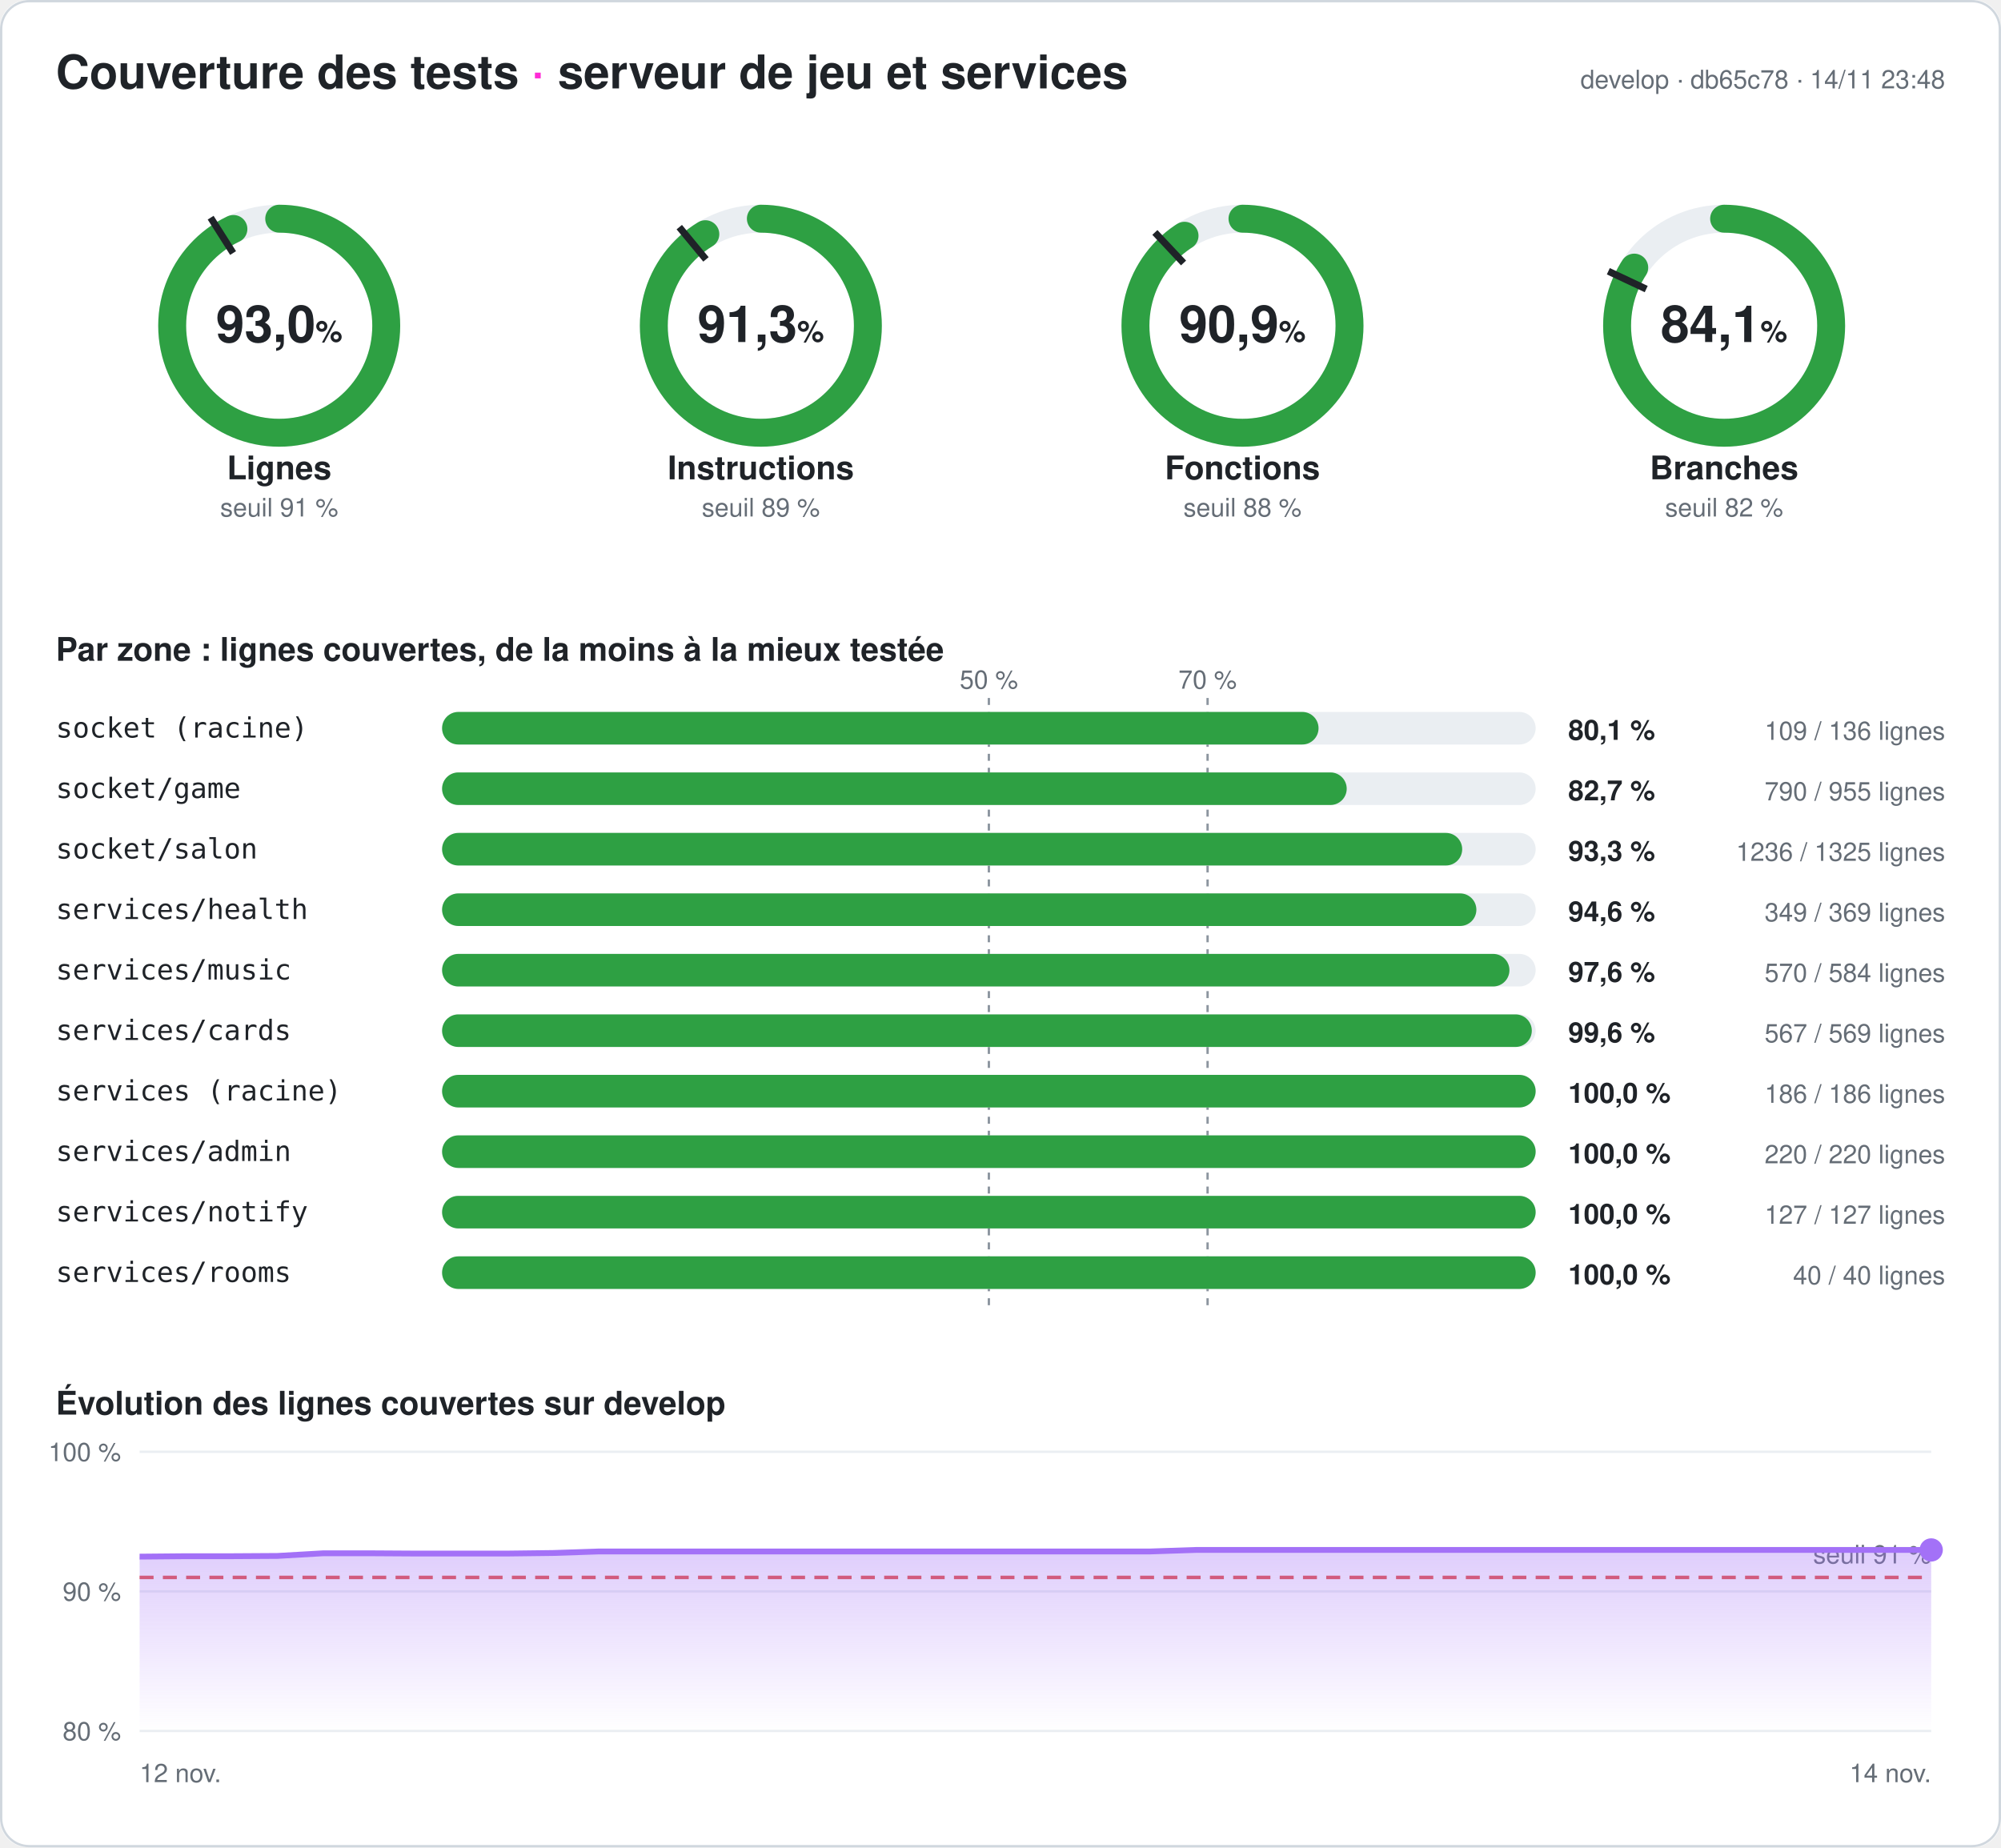
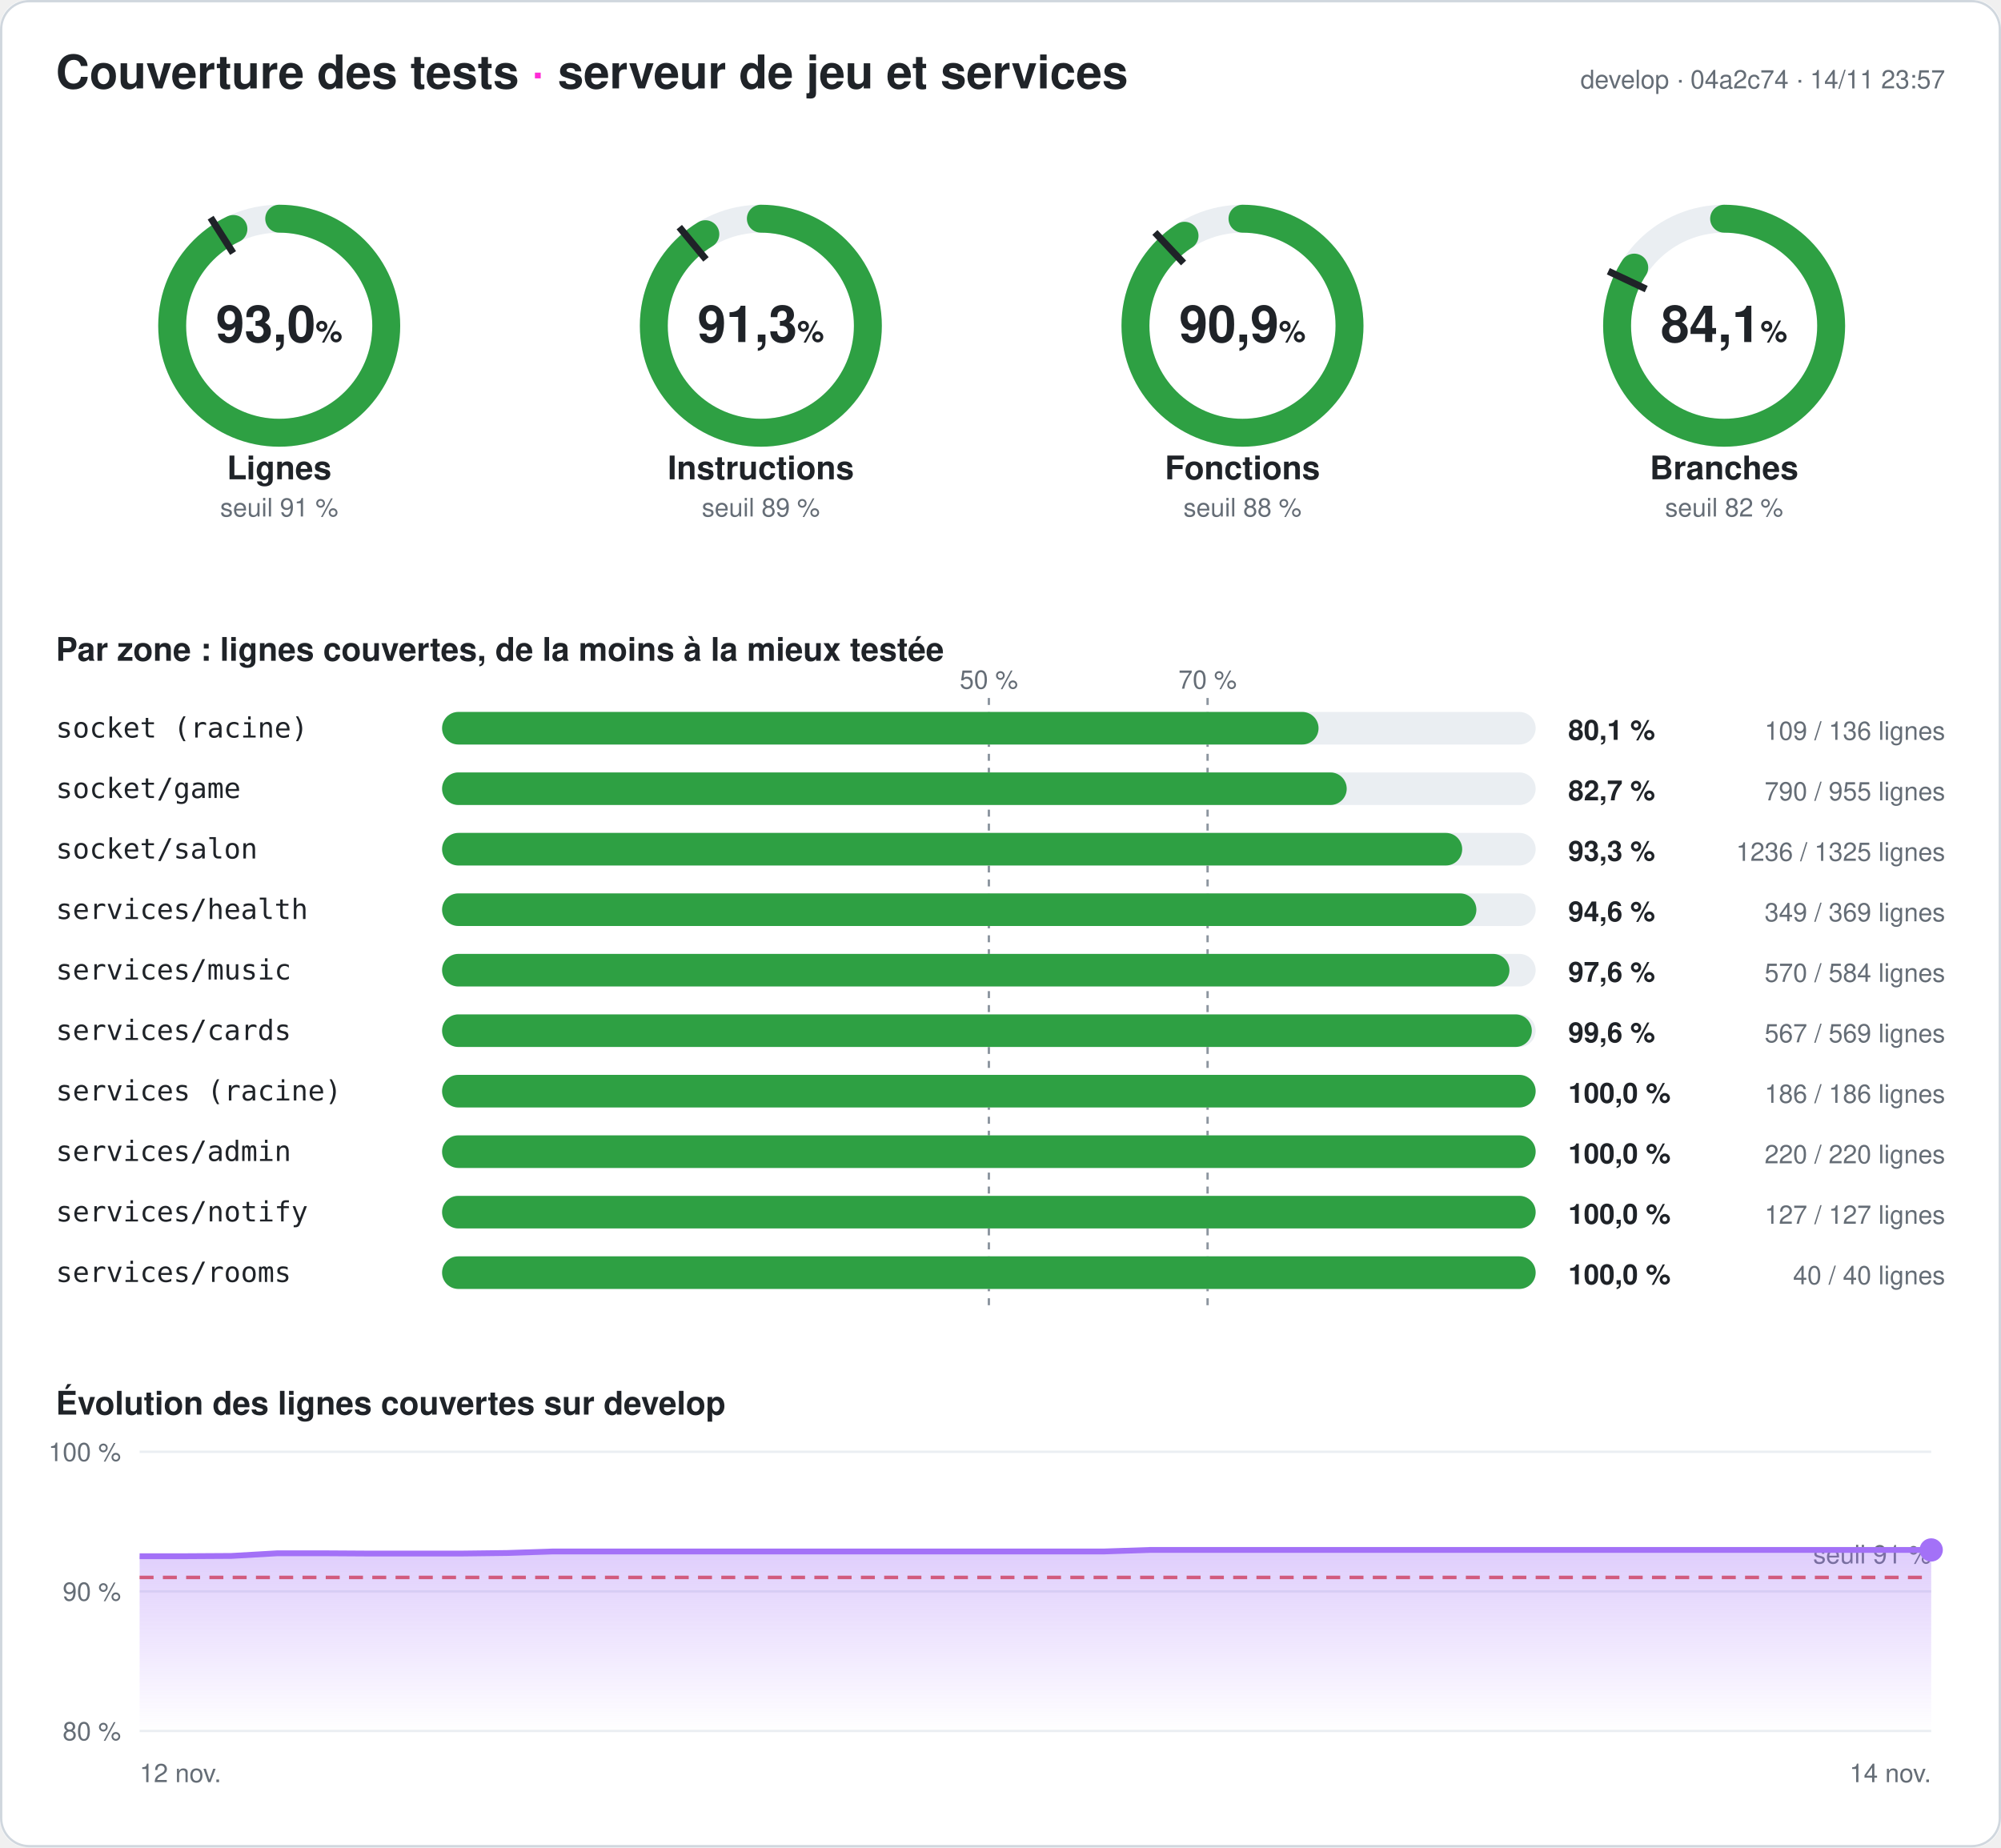
<svg xmlns="http://www.w3.org/2000/svg" width="860" height="794" viewBox="0 0 860 794" font-family="-apple-system,Segoe UI,Helvetica,Arial,sans-serif" role="img" aria-label="Couverture des tests du serveur : 93,0 % des lignes">
  <style>
.fond{fill:#ffffff}.titre{fill:#1f2328;font-size:20px;font-weight:700}.titre2{fill:#1f2328;font-size:14px;font-weight:600}
.valeur{fill:#1f2328;font-size:22px;font-weight:700}.unite{font-size:13px;font-weight:600}.nom{fill:#1f2328;font-size:14px;font-weight:600}
.petit{fill:#656d76;font-size:11px}.zone{fill:#1f2328;font-size:12px;font-family:ui-monospace,Consolas,monospace}
.chiffre{fill:#1f2328;font-size:12px;font-weight:700}.piste{stroke:#eaeef2}.piste-plein{fill:#eaeef2}.trait{stroke:#1f2328}
.repere{stroke:#8c959f;stroke-dasharray:3 3}.grille{stroke:#eaeef2}.bord{fill:none;stroke:#d0d7de}
@media (prefers-color-scheme: dark){.fond{fill:#0d1117}.titre,.titre2,.valeur,.nom,.zone,.chiffre{fill:#e6edf3}.petit{fill:#8d96a0}
.piste{stroke:#21262d}.piste-plein{fill:#21262d}.trait{stroke:#e6edf3}.repere{stroke:#6e7681}.grille{stroke:#21262d}.bord{stroke:#30363d}}
</style>
  <defs>
    <linearGradient id="degrade" x1="0" y1="0" x2="0" y2="1">
      <stop offset="0" stop-color="#a371f7" stop-opacity=".35" />
      <stop offset="1" stop-color="#a371f7" stop-opacity="0" />
    </linearGradient>
  </defs>
  <rect width="860" height="794" rx="12" class="fond" />
  <rect x=".5" y=".5" width="859" height="793" rx="12" class="bord" />
  <text x="24" y="38" class="titre">Couverture des tests <tspan fill="#ff2bd6">·</tspan> serveur de jeu et services</text>
-   <text x="836" y="38" class="petit" text-anchor="end">develop · db65c78 · 14/11 23:48</text>
+   <text x="836" y="38" class="petit" text-anchor="end">develop · 04a2c74 · 14/11 23:57</text>
  <g>
    <circle cx="120" cy="140" r="46" class="piste" stroke-width="12" fill="none" />
    <circle cx="120" cy="140" r="46" stroke="#2ea043" stroke-width="12" fill="none" stroke-linecap="round" stroke-dasharray="268.708 289.027" transform="rotate(-90 120 140)" />
    <polyline points="100.174,108.76 90.53,93.562" class="trait" stroke-width="3" />
    <text x="120" y="147" class="valeur" text-anchor="middle">93,0<tspan class="unite"> %</tspan>
    </text>
    <text x="120" y="206" class="nom" text-anchor="middle">Lignes</text>
    <text x="120" y="222" class="petit" text-anchor="middle">seuil 91 %</text>
  </g>
  <g>
    <circle cx="327" cy="140" r="46" class="piste" stroke-width="12" fill="none" />
    <circle cx="327" cy="140" r="46" stroke="#2ea043" stroke-width="12" fill="none" stroke-linecap="round" stroke-dasharray="263.968 289.027" transform="rotate(-90 327 140)" />
    <polyline points="303.415,111.491 291.942,97.622" class="trait" stroke-width="3" />
    <text x="327" y="147" class="valeur" text-anchor="middle">91,3<tspan class="unite"> %</tspan>
    </text>
    <text x="327" y="206" class="nom" text-anchor="middle">Instructions</text>
    <text x="327" y="222" class="petit" text-anchor="middle">seuil 89 %</text>
  </g>
  <g>
    <circle cx="534" cy="140" r="46" class="piste" stroke-width="12" fill="none" />
    <circle cx="534" cy="140" r="46" stroke="#2ea043" stroke-width="12" fill="none" stroke-linecap="round" stroke-dasharray="262.725 289.027" transform="rotate(-90 534 140)" />
    <polyline points="508.672,113.028 496.35,99.907" class="trait" stroke-width="3" />
    <text x="534" y="147" class="valeur" text-anchor="middle">90,9<tspan class="unite"> %</tspan>
    </text>
    <text x="534" y="206" class="nom" text-anchor="middle">Fonctions</text>
    <text x="534" y="222" class="petit" text-anchor="middle">seuil 88 %</text>
  </g>
  <g>
    <circle cx="741" cy="140" r="46" class="piste" stroke-width="12" fill="none" />
    <circle cx="741" cy="140" r="46" stroke="#2ea043" stroke-width="12" fill="none" stroke-linecap="round" stroke-dasharray="243.187 289.027" transform="rotate(-90 741 140)" />
    <polyline points="707.521,124.246 691.235,116.582" class="trait" stroke-width="3" />
    <text x="741" y="147" class="valeur" text-anchor="middle">84,1<tspan class="unite"> %</tspan>
    </text>
    <text x="741" y="206" class="nom" text-anchor="middle">Branches</text>
    <text x="741" y="222" class="petit" text-anchor="middle">seuil 82 %</text>
  </g>
  <text x="24" y="284" class="titre2">Par zone : lignes couvertes, de la moins à la mieux testée</text>
  <line x1="425" x2="425" y1="300" y2="564" class="repere" />
  <text x="425" y="296" class="petit" text-anchor="middle">50 %</text>
  <line x1="519" x2="519" y1="300" y2="564" class="repere" />
  <text x="519" y="296" class="petit" text-anchor="middle">70 %</text>
  <text x="24" y="317" class="zone">socket (racine)</text>
  <rect x="190" y="306" width="470" height="14" rx="7" class="piste-plein" />
  <rect x="190" y="306" width="376.691" height="14" rx="7" fill="#2ea043" />
  <text x="674" y="318" class="chiffre">80,1 %</text>
  <text x="836" y="318" class="petit" text-anchor="end">109 / 136 lignes</text>
  <text x="24" y="343" class="zone">socket/game</text>
  <rect x="190" y="332" width="470" height="14" rx="7" class="piste-plein" />
  <rect x="190" y="332" width="388.796" height="14" rx="7" fill="#2ea043" />
  <text x="674" y="344" class="chiffre">82,7 %</text>
  <text x="836" y="344" class="petit" text-anchor="end">790 / 955 lignes</text>
  <text x="24" y="369" class="zone">socket/salon</text>
  <rect x="190" y="358" width="470" height="14" rx="7" class="piste-plein" />
  <rect x="190" y="358" width="438.43" height="14" rx="7" fill="#2ea043" />
  <text x="674" y="370" class="chiffre">93,3 %</text>
  <text x="836" y="370" class="petit" text-anchor="end">1236 / 1325 lignes</text>
  <text x="24" y="395" class="zone">services/health</text>
  <rect x="190" y="384" width="470" height="14" rx="7" class="piste-plein" />
  <rect x="190" y="384" width="444.526" height="14" rx="7" fill="#2ea043" />
  <text x="674" y="396" class="chiffre">94,6 %</text>
  <text x="836" y="396" class="petit" text-anchor="end">349 / 369 lignes</text>
  <text x="24" y="421" class="zone">services/music</text>
  <rect x="190" y="410" width="470" height="14" rx="7" class="piste-plein" />
  <rect x="190" y="410" width="458.733" height="14" rx="7" fill="#2ea043" />
  <text x="674" y="422" class="chiffre">97,6 %</text>
  <text x="836" y="422" class="petit" text-anchor="end">570 / 584 lignes</text>
  <text x="24" y="447" class="zone">services/cards</text>
  <rect x="190" y="436" width="470" height="14" rx="7" class="piste-plein" />
  <rect x="190" y="436" width="468.348" height="14" rx="7" fill="#2ea043" />
  <text x="674" y="448" class="chiffre">99,6 %</text>
  <text x="836" y="448" class="petit" text-anchor="end">567 / 569 lignes</text>
  <text x="24" y="473" class="zone">services (racine)</text>
  <rect x="190" y="462" width="470" height="14" rx="7" class="piste-plein" />
  <rect x="190" y="462" width="470" height="14" rx="7" fill="#2ea043" />
  <text x="674" y="474" class="chiffre">100,0 %</text>
  <text x="836" y="474" class="petit" text-anchor="end">186 / 186 lignes</text>
  <text x="24" y="499" class="zone">services/admin</text>
  <rect x="190" y="488" width="470" height="14" rx="7" class="piste-plein" />
  <rect x="190" y="488" width="470" height="14" rx="7" fill="#2ea043" />
  <text x="674" y="500" class="chiffre">100,0 %</text>
  <text x="836" y="500" class="petit" text-anchor="end">220 / 220 lignes</text>
  <text x="24" y="525" class="zone">services/notify</text>
  <rect x="190" y="514" width="470" height="14" rx="7" class="piste-plein" />
  <rect x="190" y="514" width="470" height="14" rx="7" fill="#2ea043" />
  <text x="674" y="526" class="chiffre">100,0 %</text>
  <text x="836" y="526" class="petit" text-anchor="end">127 / 127 lignes</text>
  <text x="24" y="551" class="zone">services/rooms</text>
  <rect x="190" y="540" width="470" height="14" rx="7" class="piste-plein" />
  <rect x="190" y="540" width="470" height="14" rx="7" fill="#2ea043" />
  <text x="674" y="552" class="chiffre">100,0 %</text>
  <text x="836" y="552" class="petit" text-anchor="end">40 / 40 lignes</text>
  <text x="24" y="608" class="titre2">Évolution des lignes couvertes sur develop</text>
  <line x1="60" x2="830" y1="744" y2="744" class="grille" />
  <text x="52" y="748" class="petit" text-anchor="end">80 %</text>
  <line x1="60" x2="830" y1="684" y2="684" class="grille" />
  <text x="52" y="688" class="petit" text-anchor="end">90 %</text>
  <line x1="60" x2="830" y1="624" y2="624" class="grille" />
  <text x="52" y="628" class="petit" text-anchor="end">100 %</text>
  <line x1="60" x2="830" y1="678" y2="678" stroke="#e5534b" stroke-dasharray="6 4" stroke-width="1.5" />
  <text x="830" y="672" class="petit" fill="#e5534b" text-anchor="end">seuil 91 %</text>
-   <polygon points="60,744 60,669.06 79.744,668.88 99.487,668.88 119.231,668.76 138.974,667.62 158.718,667.62 178.462,667.74 198.205,667.74 217.949,667.74 237.692,667.5 257.436,666.84 277.179,666.84 296.923,666.84 316.667,666.84 336.41,666.84 356.154,666.84 375.897,666.84 395.641,666.84 415.385,666.84 435.128,666.84 454.872,666.84 474.615,666.84 494.359,666.84 514.103,666.18 533.846,666.18 553.59,666.18 573.333,666.18 593.077,666.18 612.821,666.18 632.564,666.18 652.308,666.18 672.051,666.18 691.795,666.18 711.538,666.18 731.282,666.18 751.026,666.18 770.769,666.18 790.513,666.18 810.256,666.18 830,666.18 830,744" fill="url(#degrade)" />
-   <polyline points="60,669.06 79.744,668.88 99.487,668.88 119.231,668.76 138.974,667.62 158.718,667.62 178.462,667.74 198.205,667.74 217.949,667.74 237.692,667.5 257.436,666.84 277.179,666.84 296.923,666.84 316.667,666.84 336.41,666.84 356.154,666.84 375.897,666.84 395.641,666.84 415.385,666.84 435.128,666.84 454.872,666.84 474.615,666.84 494.359,666.84 514.103,666.18 533.846,666.18 553.59,666.18 573.333,666.18 593.077,666.18 612.821,666.18 632.564,666.18 652.308,666.18 672.051,666.18 691.795,666.18 711.538,666.18 731.282,666.18 751.026,666.18 770.769,666.18 790.513,666.18 810.256,666.18 830,666.18" fill="none" stroke="#a371f7" stroke-width="2.5" stroke-linejoin="round" />
+   <polygon points="60,744 60,668.88 79.744,668.88 99.487,668.76 119.231,667.62 138.974,667.62 158.718,667.74 178.462,667.74 198.205,667.74 217.949,667.5 237.692,666.84 257.436,666.84 277.179,666.84 296.923,666.84 316.667,666.84 336.41,666.84 356.154,666.84 375.897,666.84 395.641,666.84 415.385,666.84 435.128,666.84 454.872,666.84 474.615,666.84 494.359,666.18 514.103,666.18 533.846,666.18 553.59,666.18 573.333,666.18 593.077,666.18 612.821,666.18 632.564,666.18 652.308,666.18 672.051,666.18 691.795,666.18 711.538,666.18 731.282,666.18 751.026,666.18 770.769,666.18 790.513,666.18 810.256,666.18 830,666.18 830,744" fill="url(#degrade)" />
+   <polyline points="60,668.88 79.744,668.88 99.487,668.76 119.231,667.62 138.974,667.62 158.718,667.74 178.462,667.74 198.205,667.74 217.949,667.5 237.692,666.84 257.436,666.84 277.179,666.84 296.923,666.84 316.667,666.84 336.41,666.84 356.154,666.84 375.897,666.84 395.641,666.84 415.385,666.84 435.128,666.84 454.872,666.84 474.615,666.84 494.359,666.18 514.103,666.18 533.846,666.18 553.59,666.18 573.333,666.18 593.077,666.18 612.821,666.18 632.564,666.18 652.308,666.18 672.051,666.18 691.795,666.18 711.538,666.18 731.282,666.18 751.026,666.18 770.769,666.18 790.513,666.18 810.256,666.18 830,666.18" fill="none" stroke="#a371f7" stroke-width="2.5" stroke-linejoin="round" />
  <circle cx="830" cy="666.18" r="5" fill="#a371f7" />
  <text x="60" y="766" class="petit">12 nov.</text>
  <text x="830" y="766" class="petit" text-anchor="end">14 nov.</text>
</svg>
